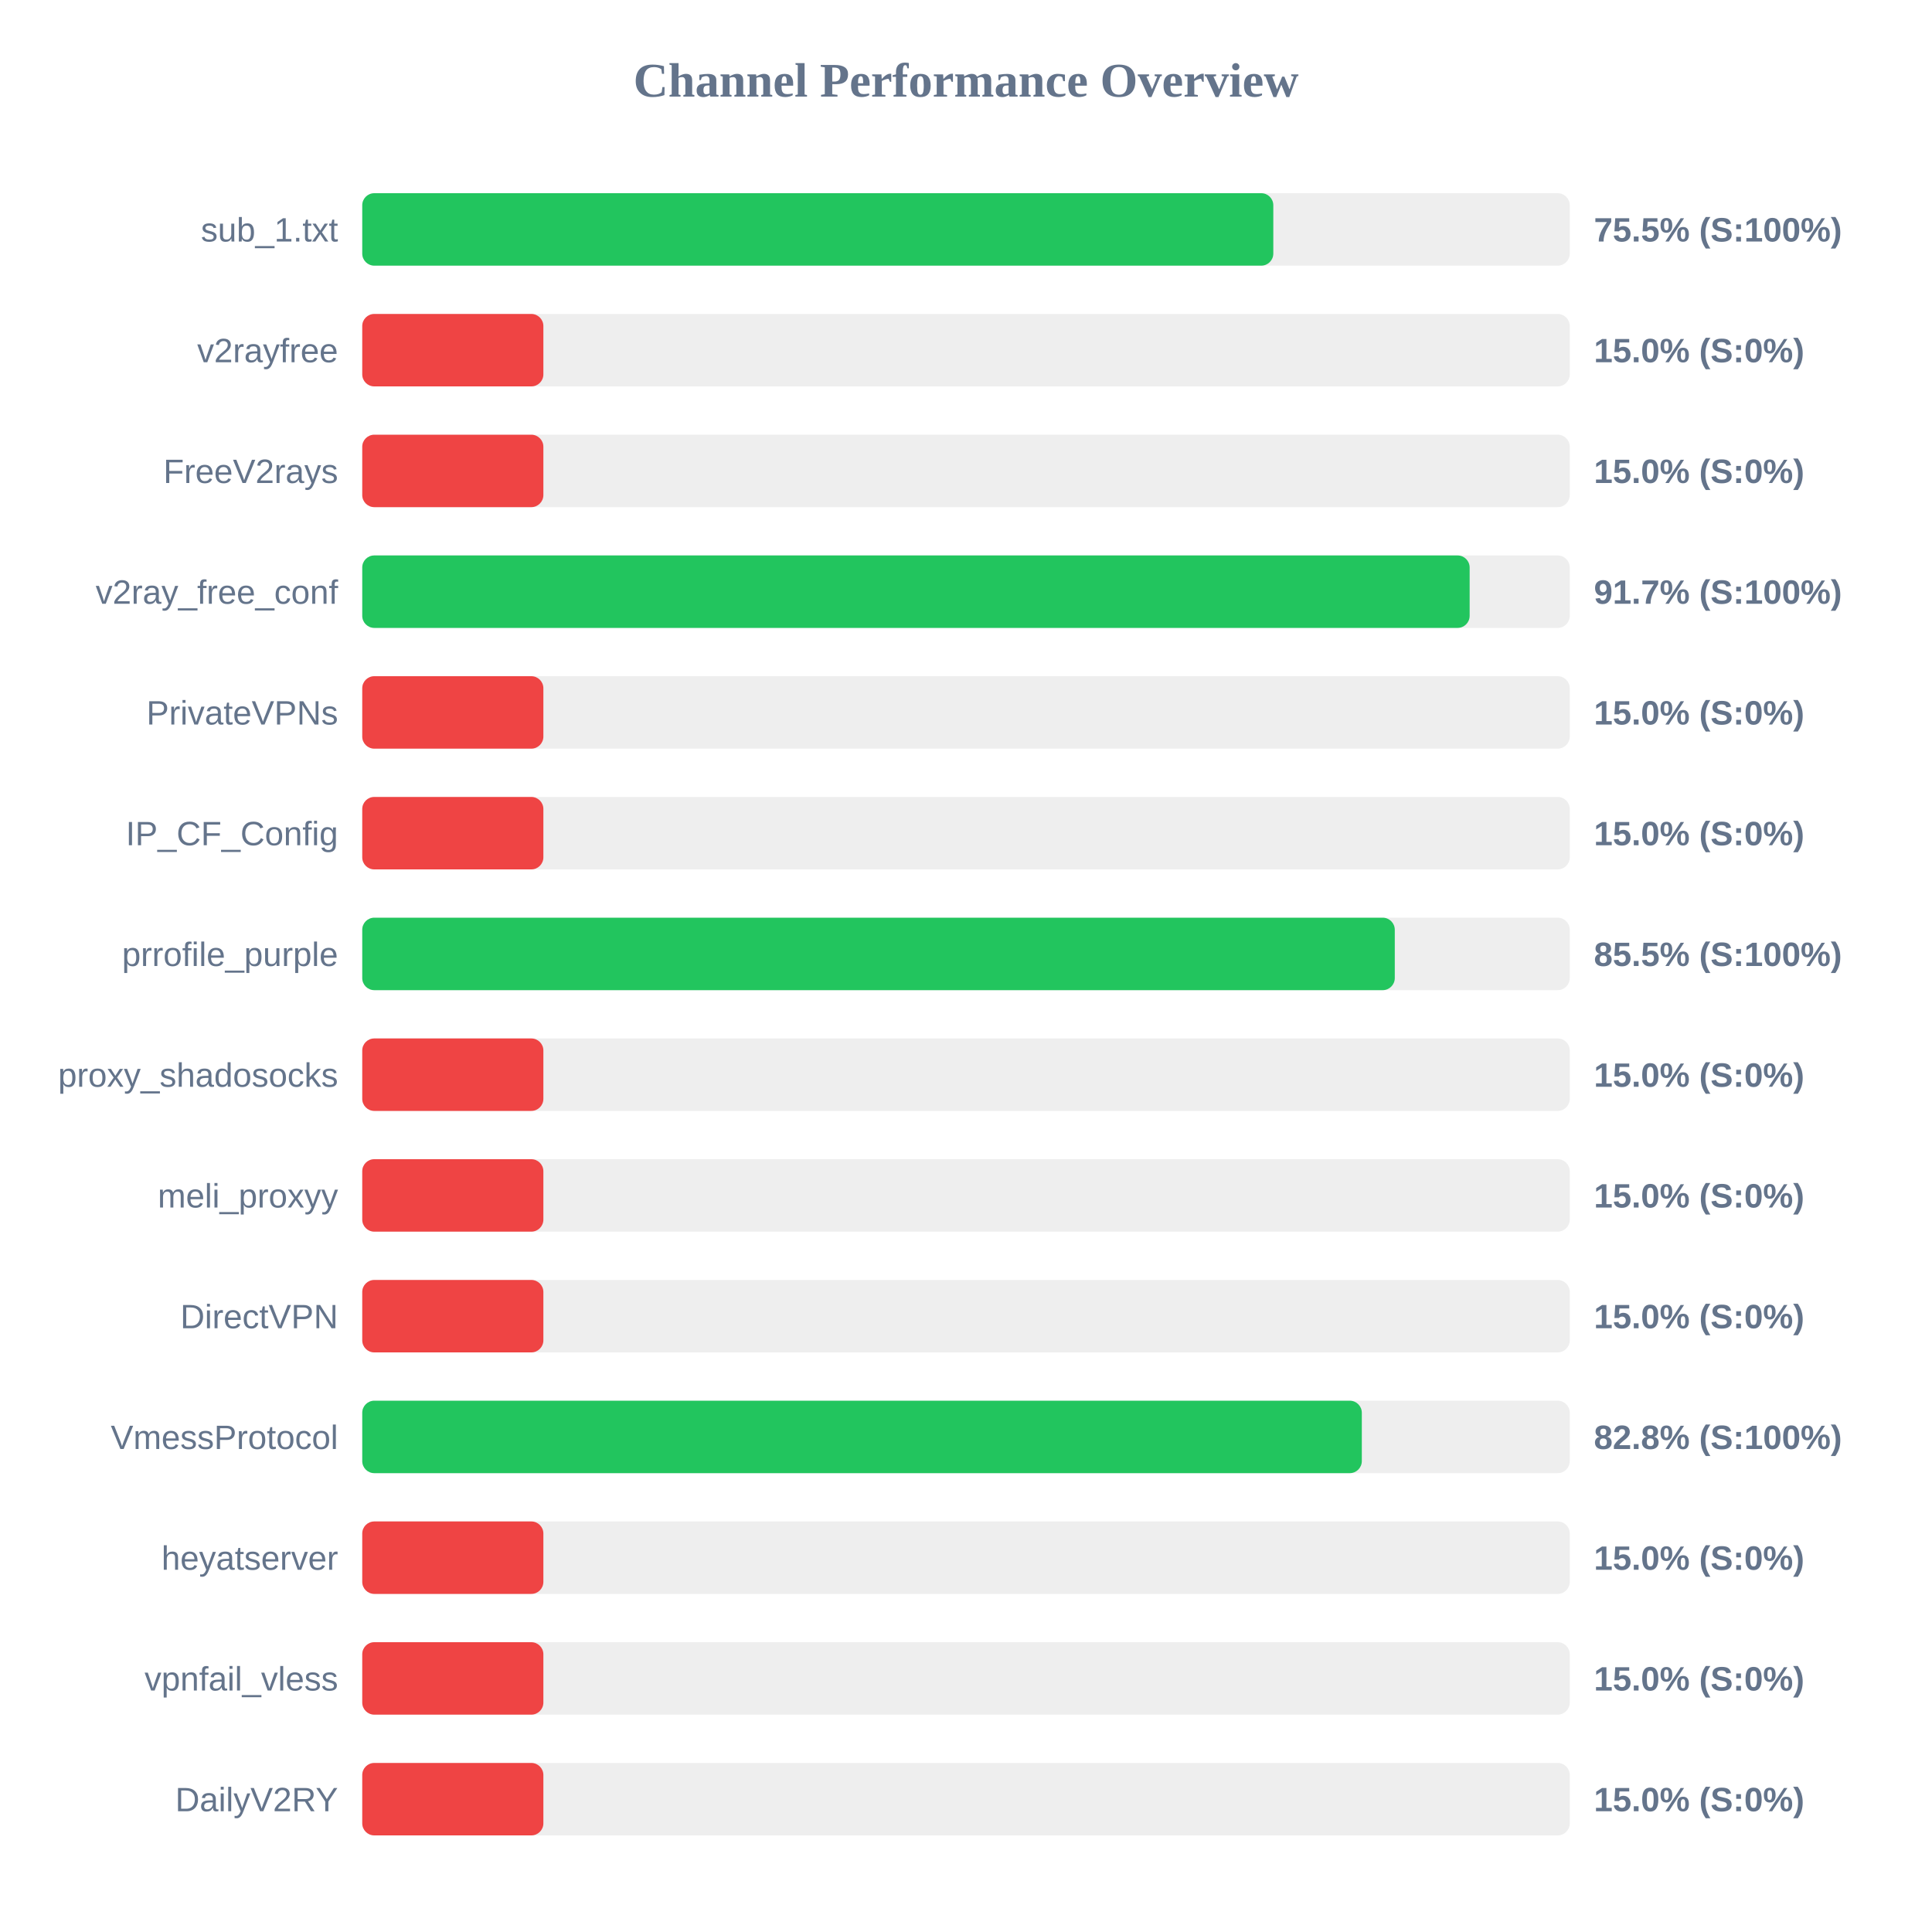
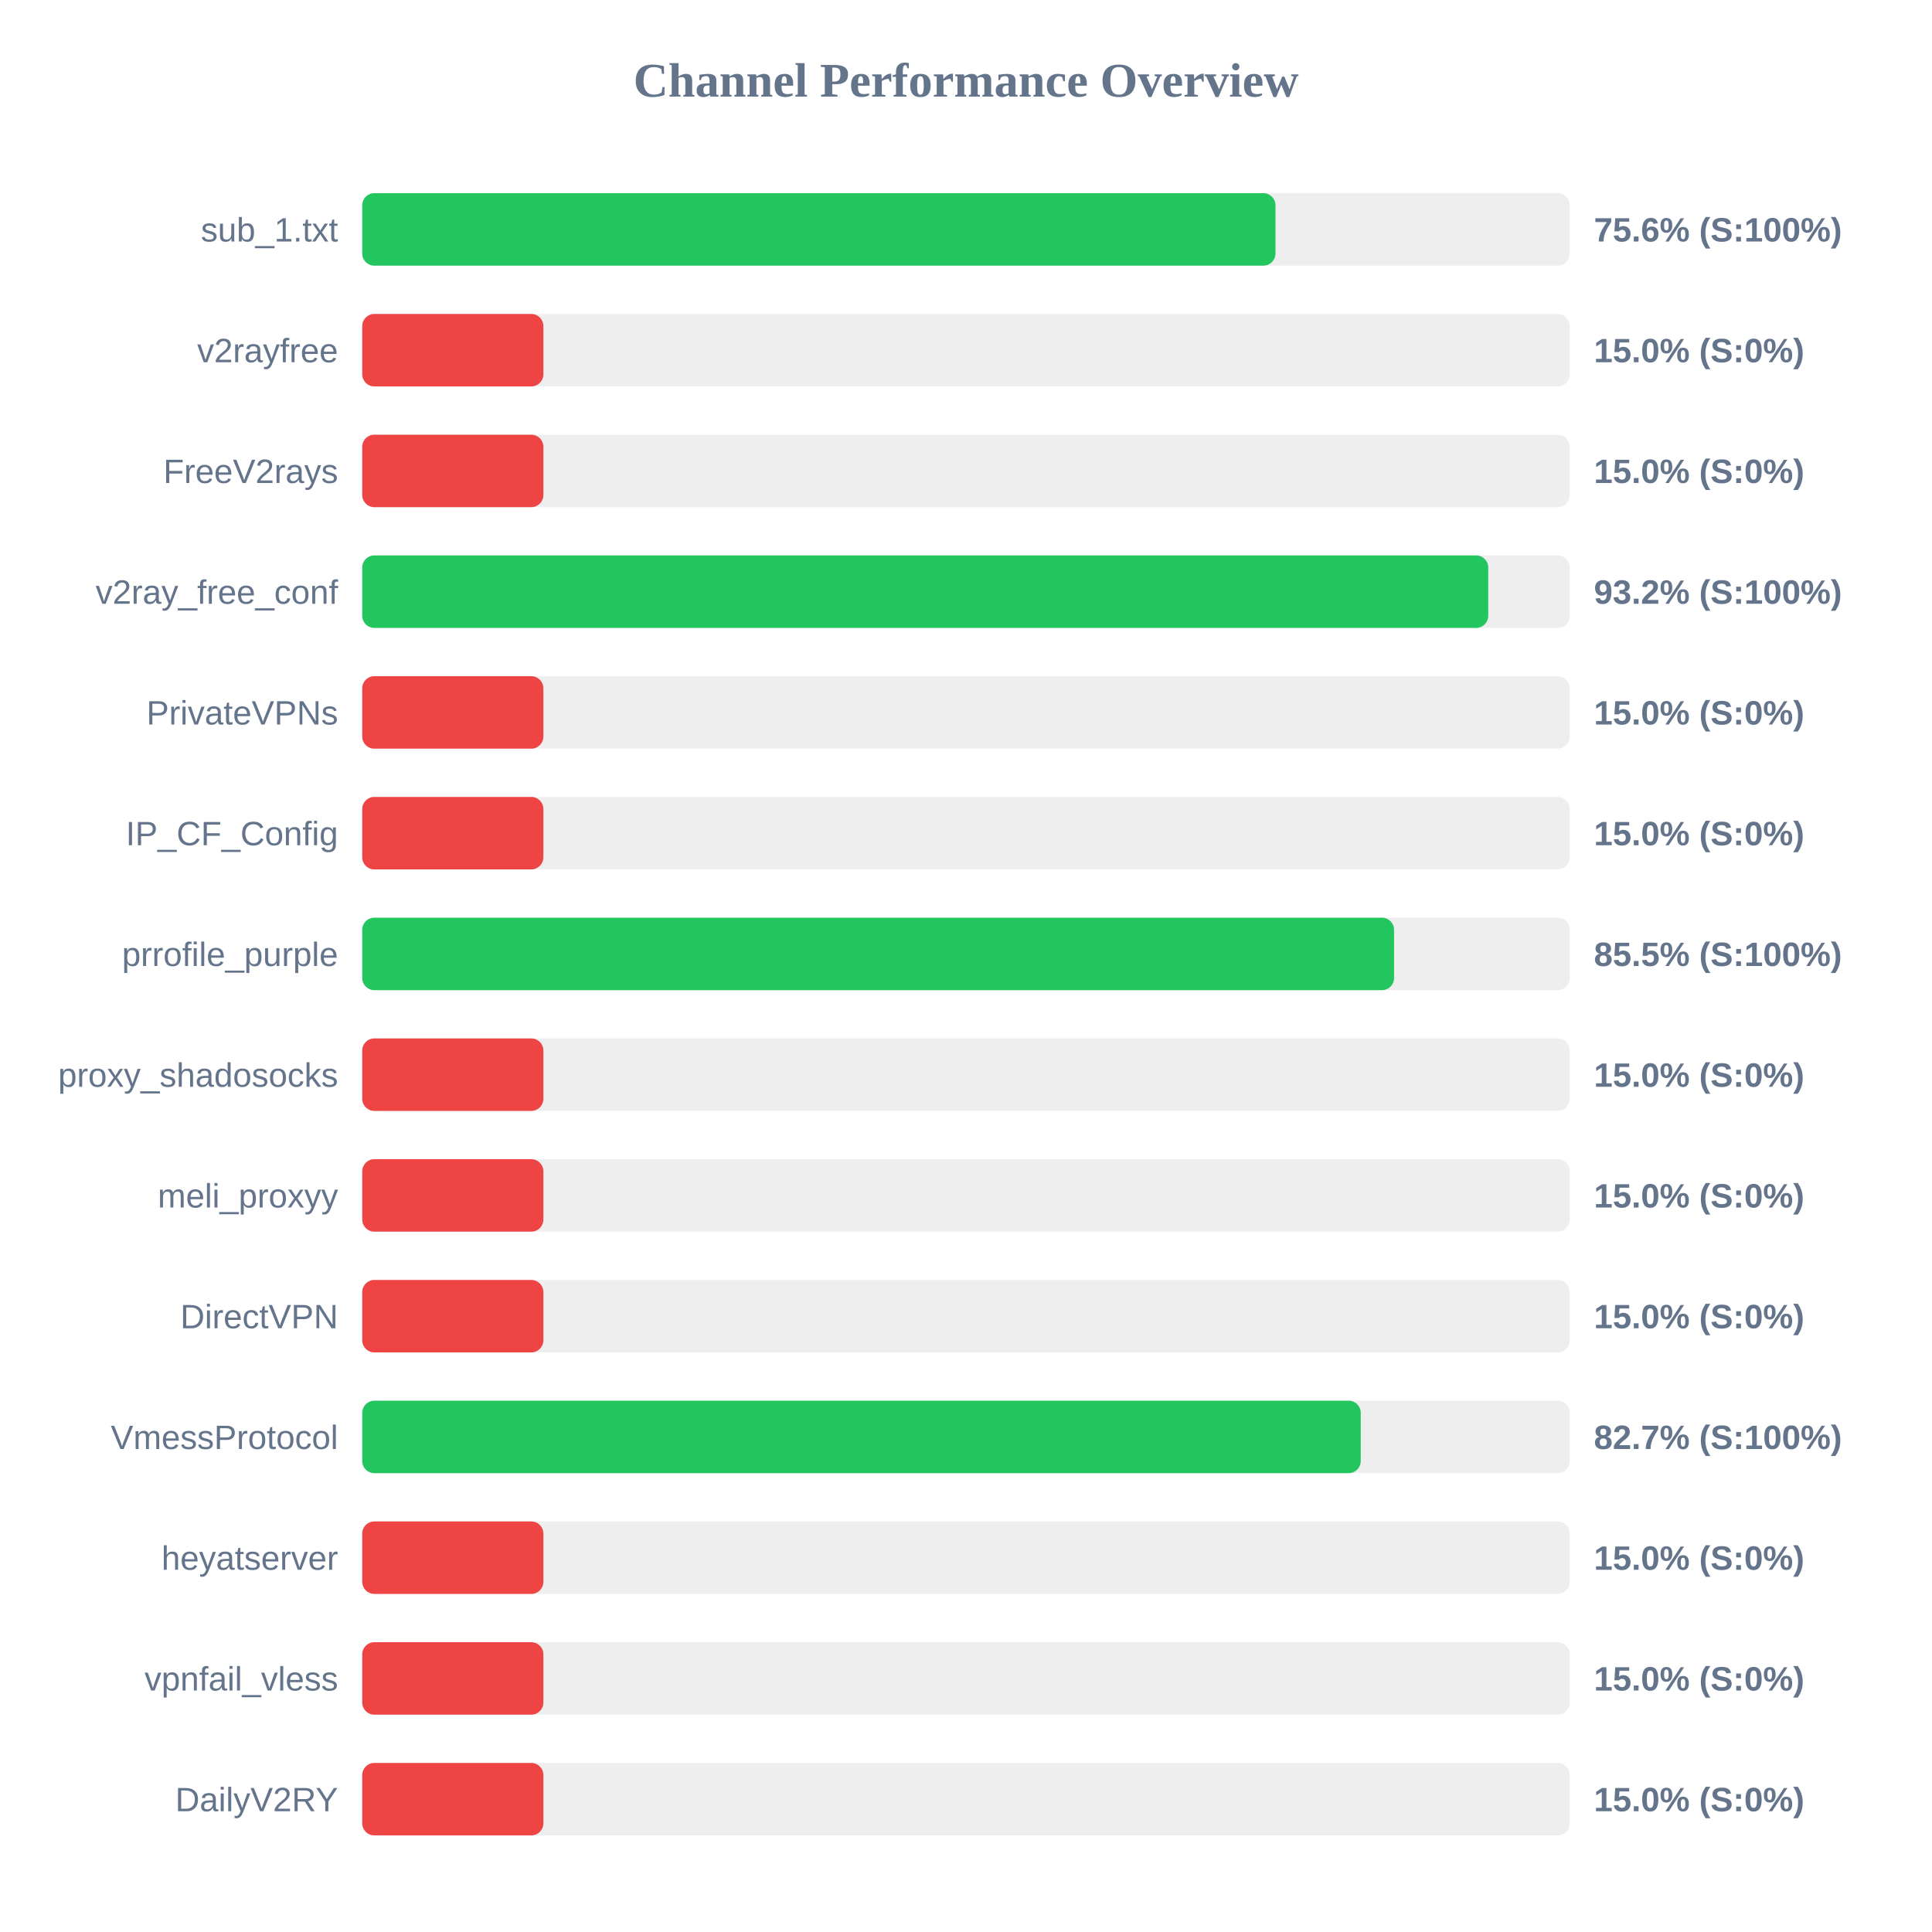
<svg xmlns="http://www.w3.org/2000/svg" width="800" height="800" version="1.1">
  <style>
        .row { font: 14px Arial; fill: #64748b; }
        .score { font: bold 14px Arial; fill: #64748b; }
    </style>
  <text x="400" y="40" text-anchor="middle" font-size="20px" font-weight="bold" fill="#64748b">Channel Performance Overview</text>
  <rect x="150" y="80" width="500" height="30" fill="#eee" rx="5" />
-   <rect x="150" y="80" width="377.25" height="30" fill="#22c55e" rx="5" />
+   <rect x="150" y="80" width="378.15" height="30" fill="#22c55e" rx="5" />
  <text x="140" y="100" text-anchor="end" class="row">sub_1.txt</text>
-   <text x="660" y="100" text-anchor="start" class="score">75.5% (S:100%)</text>
+   <text x="660" y="100" text-anchor="start" class="score">75.6% (S:100%)</text>
  <rect x="150" y="130" width="500" height="30" fill="#eee" rx="5" />
  <rect x="150" y="130" width="75.0" height="30" fill="#ef4444" rx="5" />
  <text x="140" y="150" text-anchor="end" class="row">v2rayfree</text>
  <text x="660" y="150" text-anchor="start" class="score">15.0% (S:0%)</text>
  <rect x="150" y="180" width="500" height="30" fill="#eee" rx="5" />
  <rect x="150" y="180" width="75.0" height="30" fill="#ef4444" rx="5" />
  <text x="140" y="200" text-anchor="end" class="row">FreeV2rays</text>
  <text x="660" y="200" text-anchor="start" class="score">15.0% (S:0%)</text>
  <rect x="150" y="230" width="500" height="30" fill="#eee" rx="5" />
-   <rect x="150" y="230" width="458.55" height="30" fill="#22c55e" rx="5" />
+   <rect x="150" y="230" width="466.25" height="30" fill="#22c55e" rx="5" />
  <text x="140" y="250" text-anchor="end" class="row">v2ray_free_conf</text>
-   <text x="660" y="250" text-anchor="start" class="score">91.7% (S:100%)</text>
+   <text x="660" y="250" text-anchor="start" class="score">93.2% (S:100%)</text>
  <rect x="150" y="280" width="500" height="30" fill="#eee" rx="5" />
  <rect x="150" y="280" width="75.0" height="30" fill="#ef4444" rx="5" />
  <text x="140" y="300" text-anchor="end" class="row">PrivateVPNs</text>
  <text x="660" y="300" text-anchor="start" class="score">15.0% (S:0%)</text>
  <rect x="150" y="330" width="500" height="30" fill="#eee" rx="5" />
  <rect x="150" y="330" width="75.0" height="30" fill="#ef4444" rx="5" />
  <text x="140" y="350" text-anchor="end" class="row">IP_CF_Config</text>
  <text x="660" y="350" text-anchor="start" class="score">15.0% (S:0%)</text>
  <rect x="150" y="380" width="500" height="30" fill="#eee" rx="5" />
-   <rect x="150" y="380" width="427.55" height="30" fill="#22c55e" rx="5" />
+   <rect x="150" y="380" width="427.25" height="30" fill="#22c55e" rx="5" />
  <text x="140" y="400" text-anchor="end" class="row">prrofile_purple</text>
  <text x="660" y="400" text-anchor="start" class="score">85.5% (S:100%)</text>
  <rect x="150" y="430" width="500" height="30" fill="#eee" rx="5" />
  <rect x="150" y="430" width="75.0" height="30" fill="#ef4444" rx="5" />
  <text x="140" y="450" text-anchor="end" class="row">proxy_shadosocks</text>
  <text x="660" y="450" text-anchor="start" class="score">15.0% (S:0%)</text>
  <rect x="150" y="480" width="500" height="30" fill="#eee" rx="5" />
  <rect x="150" y="480" width="75.0" height="30" fill="#ef4444" rx="5" />
  <text x="140" y="500" text-anchor="end" class="row">meli_proxyy</text>
  <text x="660" y="500" text-anchor="start" class="score">15.0% (S:0%)</text>
  <rect x="150" y="530" width="500" height="30" fill="#eee" rx="5" />
  <rect x="150" y="530" width="75.0" height="30" fill="#ef4444" rx="5" />
  <text x="140" y="550" text-anchor="end" class="row">DirectVPN</text>
  <text x="660" y="550" text-anchor="start" class="score">15.0% (S:0%)</text>
  <rect x="150" y="580" width="500" height="30" fill="#eee" rx="5" />
-   <rect x="150" y="580" width="413.9" height="30" fill="#22c55e" rx="5" />
+   <rect x="150" y="580" width="413.45" height="30" fill="#22c55e" rx="5" />
  <text x="140" y="600" text-anchor="end" class="row">VmessProtocol</text>
-   <text x="660" y="600" text-anchor="start" class="score">82.8% (S:100%)</text>
+   <text x="660" y="600" text-anchor="start" class="score">82.7% (S:100%)</text>
  <rect x="150" y="630" width="500" height="30" fill="#eee" rx="5" />
  <rect x="150" y="630" width="75.0" height="30" fill="#ef4444" rx="5" />
  <text x="140" y="650" text-anchor="end" class="row">heyatserver</text>
  <text x="660" y="650" text-anchor="start" class="score">15.0% (S:0%)</text>
  <rect x="150" y="680" width="500" height="30" fill="#eee" rx="5" />
  <rect x="150" y="680" width="75.0" height="30" fill="#ef4444" rx="5" />
  <text x="140" y="700" text-anchor="end" class="row">vpnfail_vless</text>
  <text x="660" y="700" text-anchor="start" class="score">15.0% (S:0%)</text>
  <rect x="150" y="730" width="500" height="30" fill="#eee" rx="5" />
  <rect x="150" y="730" width="75.0" height="30" fill="#ef4444" rx="5" />
  <text x="140" y="750" text-anchor="end" class="row">DailyV2RY</text>
  <text x="660" y="750" text-anchor="start" class="score">15.0% (S:0%)</text>
</svg>
